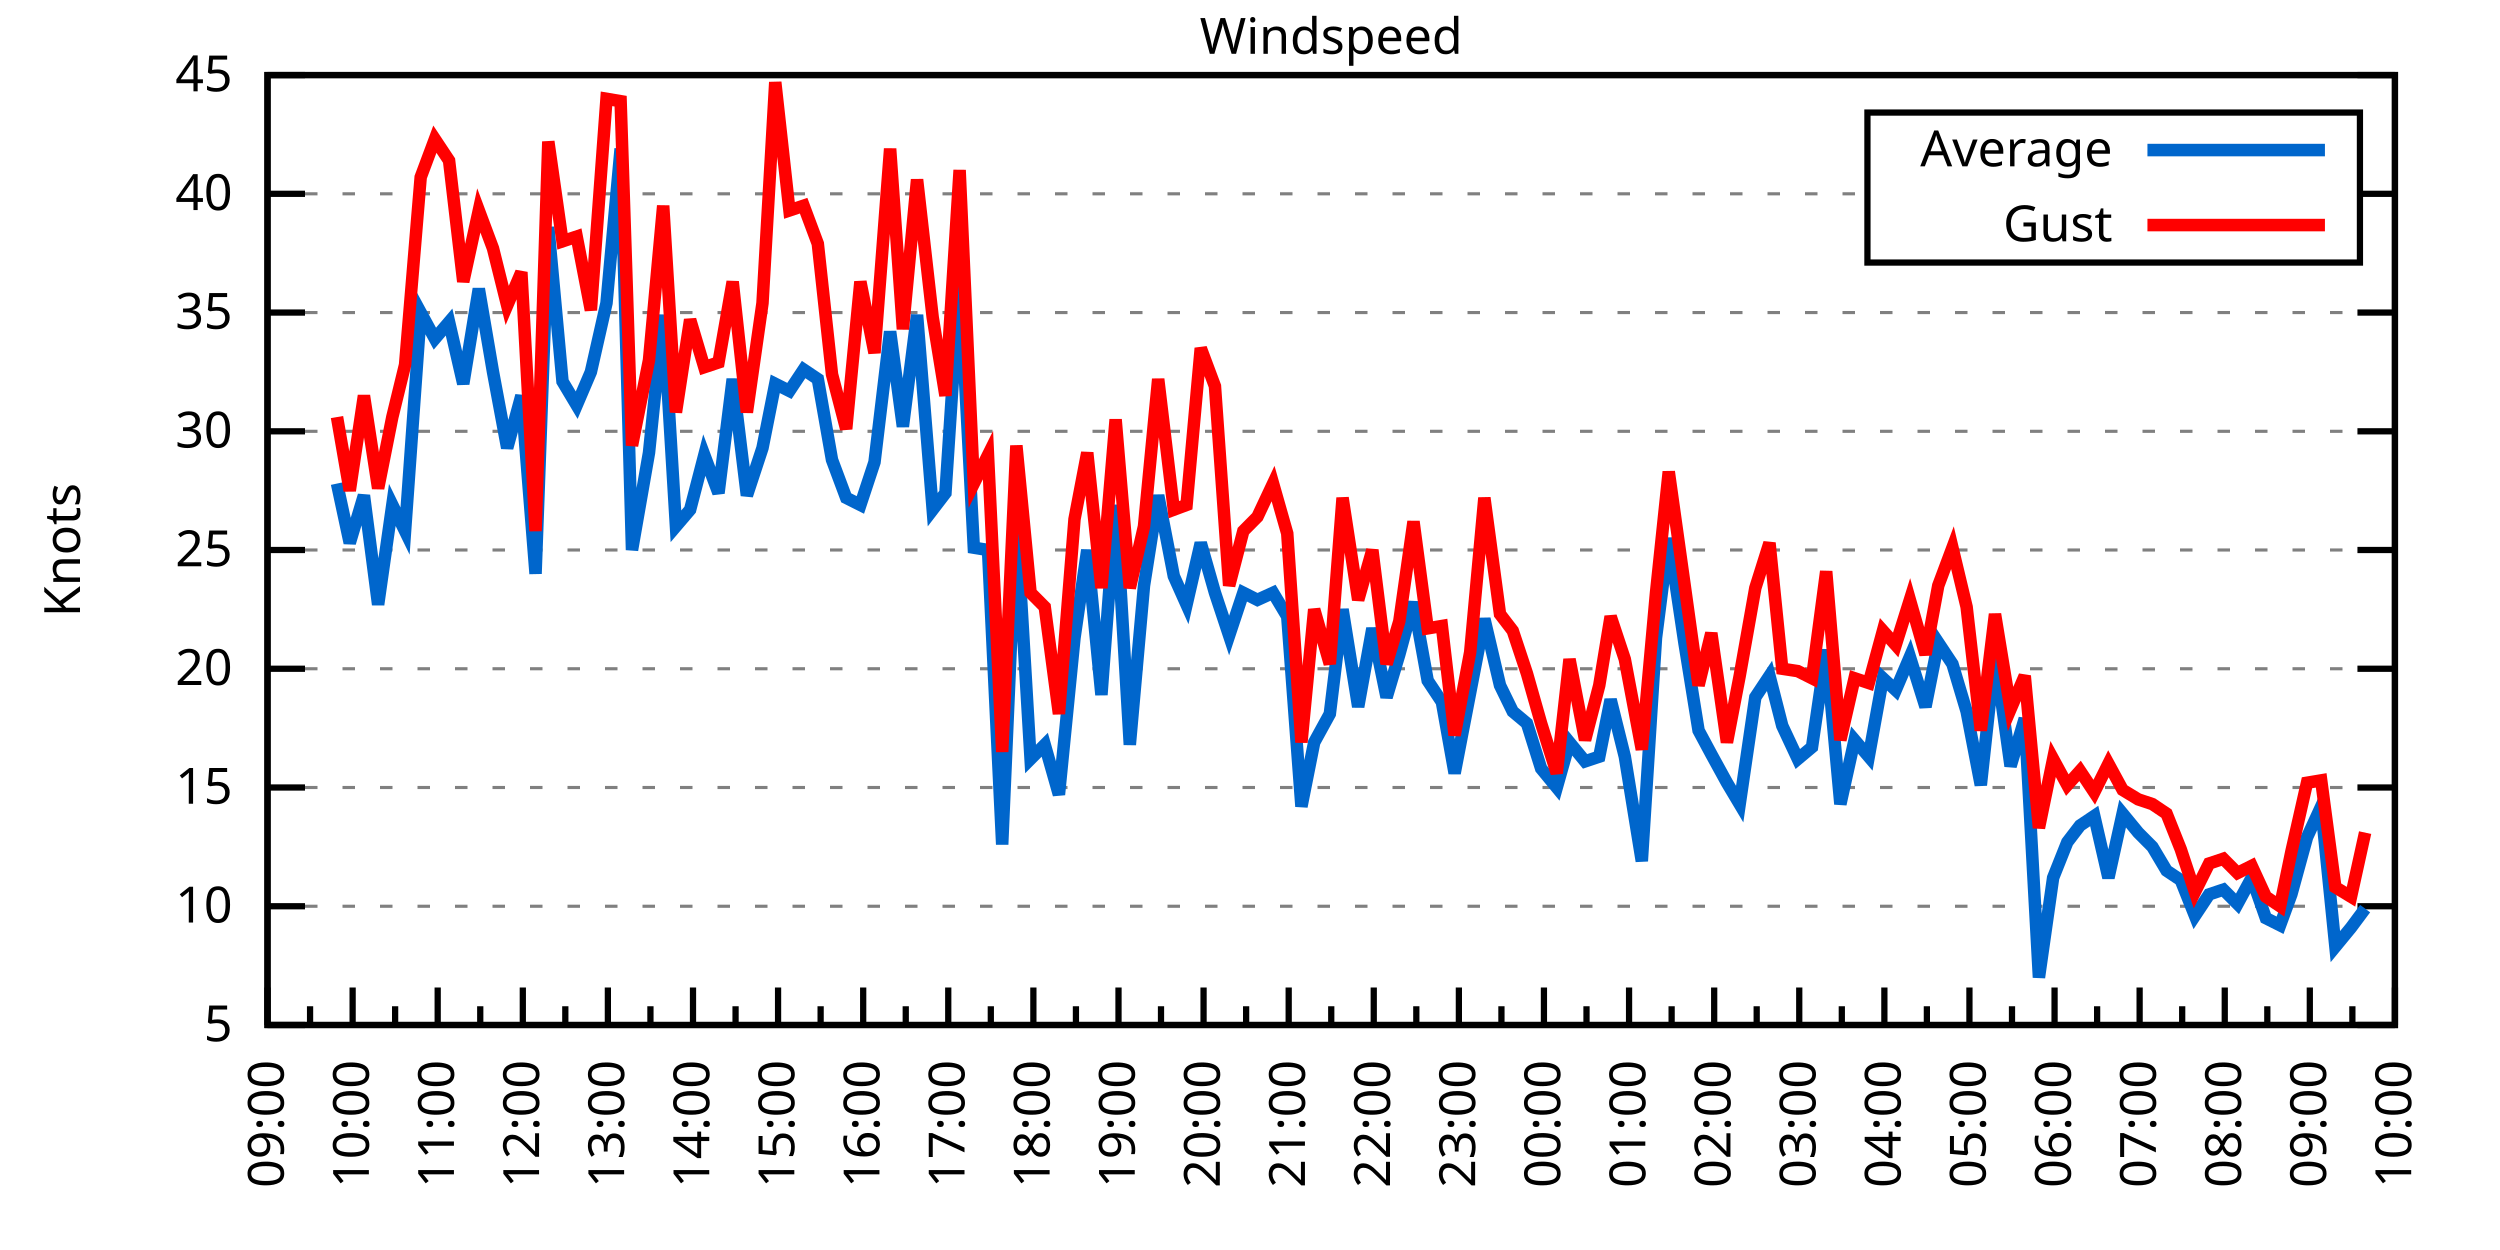
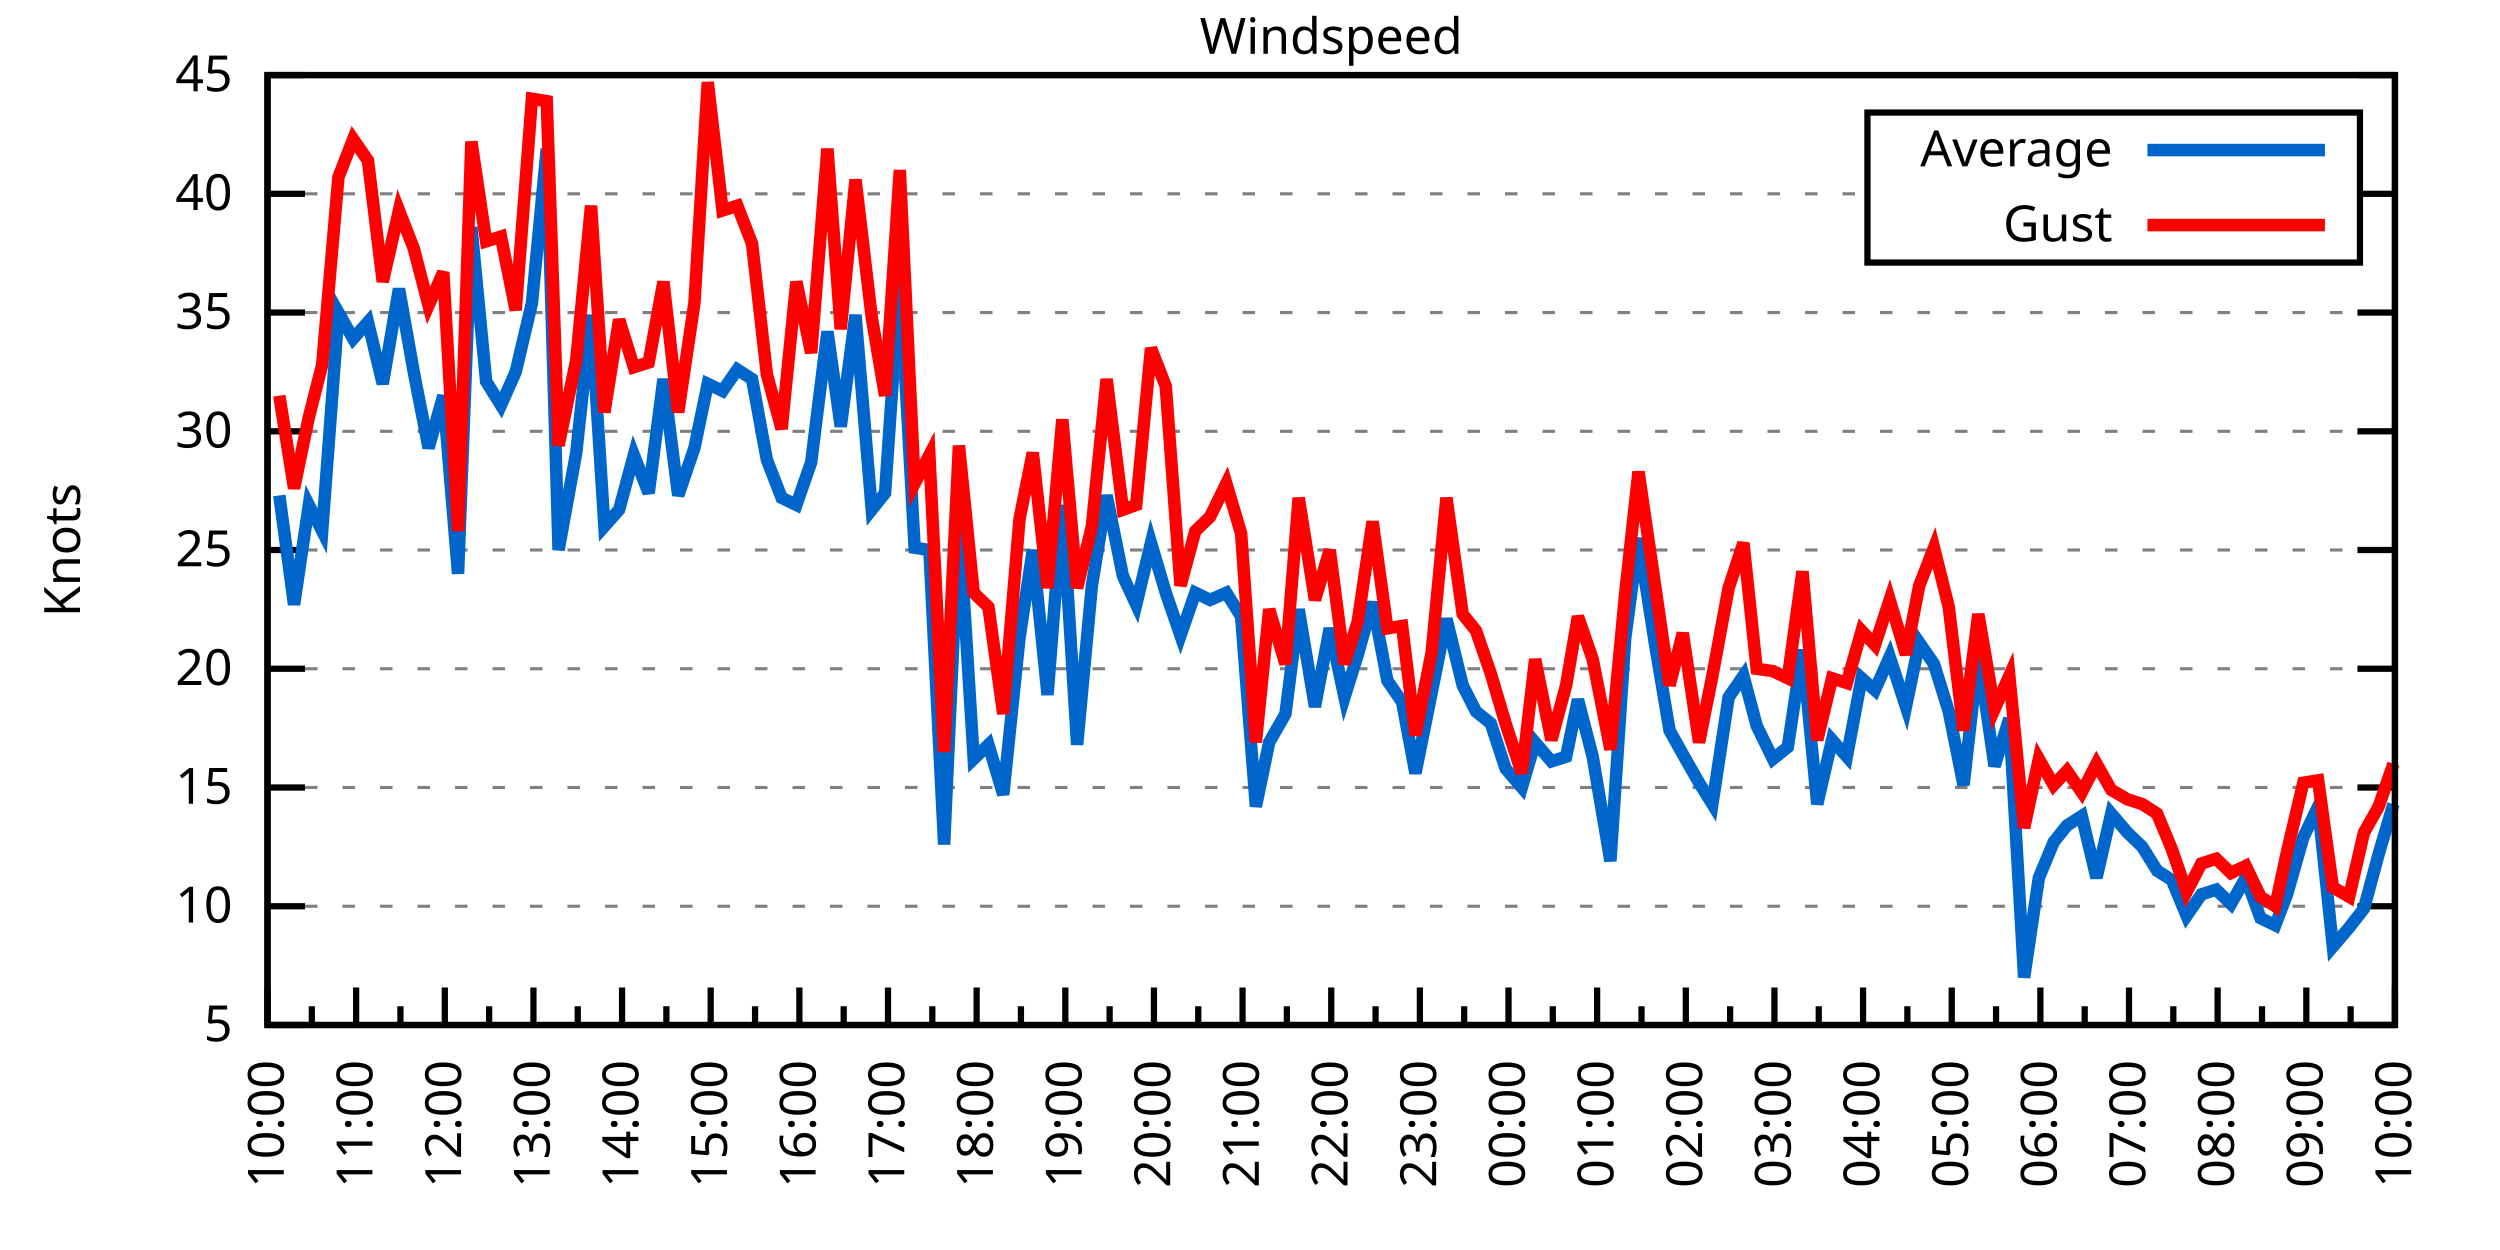
<svg xmlns="http://www.w3.org/2000/svg" xmlns:xlink="http://www.w3.org/1999/xlink" width="400" height="200" viewBox="0 0 400 200">
  <g id="gnuplot_canvas">
    <rect x="0" y="0" width="400" height="200" fill="none" />
    <defs>
      <circle id="gpDot" r="0.5" stroke-width="0.5" stroke="currentColor" />
      <path id="gpPt0" stroke-width="0.333" stroke="currentColor" d="M-1,0 h2 M0,-1 v2" />
      <path id="gpPt1" stroke-width="0.333" stroke="currentColor" d="M-1,-1 L1,1 M1,-1 L-1,1" />
      <path id="gpPt2" stroke-width="0.333" stroke="currentColor" d="M-1,0 L1,0 M0,-1 L0,1 M-1,-1 L1,1 M-1,1 L1,-1" />
      <rect id="gpPt3" stroke-width="0.333" stroke="currentColor" x="-1" y="-1" width="2" height="2" />
      <rect id="gpPt4" stroke-width="0.333" stroke="currentColor" fill="currentColor" x="-1" y="-1" width="2" height="2" />
      <circle id="gpPt5" stroke-width="0.333" stroke="currentColor" cx="0" cy="0" r="1" />
      <use xlink:href="#gpPt5" id="gpPt6" fill="currentColor" stroke="none" />
      <path id="gpPt7" stroke-width="0.333" stroke="currentColor" d="M0,-1.33 L-1.33,0.67 L1.33,0.67 z" />
      <use xlink:href="#gpPt7" id="gpPt8" fill="currentColor" stroke="none" />
      <use xlink:href="#gpPt7" id="gpPt9" stroke="currentColor" transform="rotate(180)" />
      <use xlink:href="#gpPt9" id="gpPt10" fill="currentColor" stroke="none" />
      <use xlink:href="#gpPt3" id="gpPt11" stroke="currentColor" transform="rotate(45)" />
      <use xlink:href="#gpPt11" id="gpPt12" fill="currentColor" stroke="none" />
      <path id="gpPt13" stroke-width="0.333" stroke="currentColor" d="M0,1.330 L1.265,0.411 L0.782,-1.067 L-0.782,-1.076 L-1.265,0.411 z" />
      <use xlink:href="#gpPt13" id="gpPt14" fill="currentColor" stroke="none" />
      <filter id="textbox" filterUnits="objectBoundingBox" x="0" y="0" height="1" width="1">
        <feFlood flood-color="white" flood-opacity="1" result="bgnd" />
        <feComposite in="SourceGraphic" in2="bgnd" operator="atop" />
      </filter>
      <filter id="greybox" filterUnits="objectBoundingBox" x="0" y="0" height="1" width="1">
        <feFlood flood-color="lightgrey" flood-opacity="1" result="grey" />
        <feComposite in="SourceGraphic" in2="grey" operator="atop" />
      </filter>
    </defs>
    <g fill="none" color="white" stroke="currentColor" stroke-width="1.00" stroke-linecap="butt" stroke-linejoin="miter">
</g>
    <g fill="none" color="black" stroke="currentColor" stroke-width="1.00" stroke-linecap="butt" stroke-linejoin="miter">
      <g stroke="none" shape-rendering="crispEdges">
        <polygon fill="rgb(255, 255, 255)" points="42.80,164.00 383.18,164.00 383.18,12.02 42.80,12.02 " />
      </g>
    </g>
    <g fill="none" color="black" stroke="currentColor" stroke-width="1.00" stroke-linecap="butt" stroke-linejoin="miter">
</g>
    <g fill="none" color="black" stroke="black" stroke-width="0.50" stroke-linecap="butt" stroke-linejoin="miter">
</g>
    <g fill="none" color="gray" stroke="currentColor" stroke-width="0.50" stroke-linecap="butt" stroke-linejoin="miter">
      <path stroke="gray" stroke-dasharray="2,4" class="gridline" d="M42.80,164.00 L383.19,164.00  " />
    </g>
    <g fill="none" color="gray" stroke="gray" stroke-width="1.00" stroke-linecap="butt" stroke-linejoin="miter">
</g>
    <g fill="none" color="black" stroke="currentColor" stroke-width="1.00" stroke-linecap="butt" stroke-linejoin="miter">
      <path stroke="black" d="M42.80,164.00 L48.80,164.00 M383.19,164.00 L377.19,164.00  " />
      <g transform="translate(37.20,166.60)" stroke="none" fill="black" font-family="Sans" font-size="8.00" text-anchor="end">
        <text>
          <tspan font-family="Sans"> 5</tspan>
        </text>
      </g>
    </g>
    <g fill="none" color="black" stroke="currentColor" stroke-width="1.00" stroke-linecap="butt" stroke-linejoin="miter">
</g>
    <g fill="none" color="black" stroke="black" stroke-width="0.50" stroke-linecap="butt" stroke-linejoin="miter">
</g>
    <g fill="none" color="gray" stroke="currentColor" stroke-width="0.50" stroke-linecap="butt" stroke-linejoin="miter">
      <path stroke="gray" stroke-dasharray="2,4" class="gridline" d="M42.80,145.00 L383.19,145.00  " />
    </g>
    <g fill="none" color="gray" stroke="gray" stroke-width="1.00" stroke-linecap="butt" stroke-linejoin="miter">
</g>
    <g fill="none" color="black" stroke="currentColor" stroke-width="1.00" stroke-linecap="butt" stroke-linejoin="miter">
      <path stroke="black" d="M42.80,145.00 L48.80,145.00 M383.19,145.00 L377.19,145.00  " />
      <g transform="translate(37.20,147.60)" stroke="none" fill="black" font-family="Sans" font-size="8.00" text-anchor="end">
        <text>
          <tspan font-family="Sans"> 10</tspan>
        </text>
      </g>
    </g>
    <g fill="none" color="black" stroke="currentColor" stroke-width="1.00" stroke-linecap="butt" stroke-linejoin="miter">
</g>
    <g fill="none" color="black" stroke="black" stroke-width="0.50" stroke-linecap="butt" stroke-linejoin="miter">
</g>
    <g fill="none" color="gray" stroke="currentColor" stroke-width="0.50" stroke-linecap="butt" stroke-linejoin="miter">
      <path stroke="gray" stroke-dasharray="2,4" class="gridline" d="M42.80,126.00 L383.19,126.00  " />
    </g>
    <g fill="none" color="gray" stroke="gray" stroke-width="1.00" stroke-linecap="butt" stroke-linejoin="miter">
</g>
    <g fill="none" color="black" stroke="currentColor" stroke-width="1.00" stroke-linecap="butt" stroke-linejoin="miter">
      <path stroke="black" d="M42.80,126.00 L48.80,126.00 M383.19,126.00 L377.19,126.00  " />
      <g transform="translate(37.20,128.60)" stroke="none" fill="black" font-family="Sans" font-size="8.00" text-anchor="end">
        <text>
          <tspan font-family="Sans"> 15</tspan>
        </text>
      </g>
    </g>
    <g fill="none" color="black" stroke="currentColor" stroke-width="1.00" stroke-linecap="butt" stroke-linejoin="miter">
</g>
    <g fill="none" color="black" stroke="black" stroke-width="0.50" stroke-linecap="butt" stroke-linejoin="miter">
</g>
    <g fill="none" color="gray" stroke="currentColor" stroke-width="0.50" stroke-linecap="butt" stroke-linejoin="miter">
      <path stroke="gray" stroke-dasharray="2,4" class="gridline" d="M42.80,107.00 L383.19,107.00  " />
    </g>
    <g fill="none" color="gray" stroke="gray" stroke-width="1.00" stroke-linecap="butt" stroke-linejoin="miter">
</g>
    <g fill="none" color="black" stroke="currentColor" stroke-width="1.00" stroke-linecap="butt" stroke-linejoin="miter">
      <path stroke="black" d="M42.80,107.00 L48.80,107.00 M383.19,107.00 L377.19,107.00  " />
      <g transform="translate(37.20,109.60)" stroke="none" fill="black" font-family="Sans" font-size="8.00" text-anchor="end">
        <text>
          <tspan font-family="Sans"> 20</tspan>
        </text>
      </g>
    </g>
    <g fill="none" color="black" stroke="currentColor" stroke-width="1.00" stroke-linecap="butt" stroke-linejoin="miter">
</g>
    <g fill="none" color="black" stroke="black" stroke-width="0.50" stroke-linecap="butt" stroke-linejoin="miter">
</g>
    <g fill="none" color="gray" stroke="currentColor" stroke-width="0.50" stroke-linecap="butt" stroke-linejoin="miter">
      <path stroke="gray" stroke-dasharray="2,4" class="gridline" d="M42.80,88.00 L383.19,88.00  " />
    </g>
    <g fill="none" color="gray" stroke="gray" stroke-width="1.00" stroke-linecap="butt" stroke-linejoin="miter">
</g>
    <g fill="none" color="black" stroke="currentColor" stroke-width="1.00" stroke-linecap="butt" stroke-linejoin="miter">
      <path stroke="black" d="M42.80,88.00 L48.80,88.00 M383.19,88.00 L377.19,88.00  " />
      <g transform="translate(37.20,90.60)" stroke="none" fill="black" font-family="Sans" font-size="8.00" text-anchor="end">
        <text>
          <tspan font-family="Sans"> 25</tspan>
        </text>
      </g>
    </g>
    <g fill="none" color="black" stroke="currentColor" stroke-width="1.00" stroke-linecap="butt" stroke-linejoin="miter">
</g>
    <g fill="none" color="black" stroke="black" stroke-width="0.50" stroke-linecap="butt" stroke-linejoin="miter">
</g>
    <g fill="none" color="gray" stroke="currentColor" stroke-width="0.50" stroke-linecap="butt" stroke-linejoin="miter">
      <path stroke="gray" stroke-dasharray="2,4" class="gridline" d="M42.80,69.01 L383.19,69.01  " />
    </g>
    <g fill="none" color="gray" stroke="gray" stroke-width="1.00" stroke-linecap="butt" stroke-linejoin="miter">
</g>
    <g fill="none" color="black" stroke="currentColor" stroke-width="1.00" stroke-linecap="butt" stroke-linejoin="miter">
      <path stroke="black" d="M42.80,69.01 L48.80,69.01 M383.19,69.01 L377.19,69.01  " />
      <g transform="translate(37.20,71.61)" stroke="none" fill="black" font-family="Sans" font-size="8.00" text-anchor="end">
        <text>
          <tspan font-family="Sans"> 30</tspan>
        </text>
      </g>
    </g>
    <g fill="none" color="black" stroke="currentColor" stroke-width="1.00" stroke-linecap="butt" stroke-linejoin="miter">
</g>
    <g fill="none" color="black" stroke="black" stroke-width="0.50" stroke-linecap="butt" stroke-linejoin="miter">
</g>
    <g fill="none" color="gray" stroke="currentColor" stroke-width="0.50" stroke-linecap="butt" stroke-linejoin="miter">
      <path stroke="gray" stroke-dasharray="2,4" class="gridline" d="M42.80,50.01 L383.19,50.01  " />
    </g>
    <g fill="none" color="gray" stroke="gray" stroke-width="1.00" stroke-linecap="butt" stroke-linejoin="miter">
</g>
    <g fill="none" color="black" stroke="currentColor" stroke-width="1.00" stroke-linecap="butt" stroke-linejoin="miter">
      <path stroke="black" d="M42.80,50.01 L48.80,50.01 M383.19,50.01 L377.19,50.01  " />
      <g transform="translate(37.20,52.61)" stroke="none" fill="black" font-family="Sans" font-size="8.00" text-anchor="end">
        <text>
          <tspan font-family="Sans"> 35</tspan>
        </text>
      </g>
    </g>
    <g fill="none" color="black" stroke="currentColor" stroke-width="1.00" stroke-linecap="butt" stroke-linejoin="miter">
</g>
    <g fill="none" color="black" stroke="black" stroke-width="0.50" stroke-linecap="butt" stroke-linejoin="miter">
</g>
    <g fill="none" color="gray" stroke="currentColor" stroke-width="0.50" stroke-linecap="butt" stroke-linejoin="miter">
      <path stroke="gray" stroke-dasharray="2,4" class="gridline" d="M42.80,31.01 L298.79,31.01 M377.59,31.01 L383.19,31.01  " />
    </g>
    <g fill="none" color="gray" stroke="gray" stroke-width="1.00" stroke-linecap="butt" stroke-linejoin="miter">
</g>
    <g fill="none" color="black" stroke="currentColor" stroke-width="1.00" stroke-linecap="butt" stroke-linejoin="miter">
      <path stroke="black" d="M42.80,31.01 L48.80,31.01 M383.19,31.01 L377.19,31.01  " />
      <g transform="translate(37.20,33.61)" stroke="none" fill="black" font-family="Sans" font-size="8.00" text-anchor="end">
        <text>
          <tspan font-family="Sans"> 40</tspan>
        </text>
      </g>
    </g>
    <g fill="none" color="black" stroke="currentColor" stroke-width="1.00" stroke-linecap="butt" stroke-linejoin="miter">
</g>
    <g fill="none" color="black" stroke="black" stroke-width="0.50" stroke-linecap="butt" stroke-linejoin="miter">
</g>
    <g fill="none" color="gray" stroke="currentColor" stroke-width="0.50" stroke-linecap="butt" stroke-linejoin="miter">
      <path stroke="gray" stroke-dasharray="2,4" class="gridline" d="M42.80,12.01 L383.19,12.01  " />
    </g>
    <g fill="none" color="gray" stroke="gray" stroke-width="1.00" stroke-linecap="butt" stroke-linejoin="miter">
</g>
    <g fill="none" color="black" stroke="currentColor" stroke-width="1.00" stroke-linecap="butt" stroke-linejoin="miter">
      <path stroke="black" d="M42.80,12.01 L48.80,12.01 M383.19,12.01 L377.19,12.01  " />
      <g transform="translate(37.20,14.61)" stroke="none" fill="black" font-family="Sans" font-size="8.00" text-anchor="end">
        <text>
          <tspan font-family="Sans"> 45</tspan>
        </text>
      </g>
    </g>
    <g fill="none" color="black" stroke="currentColor" stroke-width="1.00" stroke-linecap="butt" stroke-linejoin="miter">
      <path stroke="black" d="M42.80,164.00 L42.80,158.00  " />
      <g transform="translate(45.40,169.60) rotate(270)" stroke="none" fill="black" font-family="Sans" font-size="8.00" text-anchor="end">
        <text>
+           <tspan font-family="Sans">10:00</tspan>
+         </text>
+       </g>
+     </g>
+     <g fill="none" color="black" stroke="currentColor" stroke-width="1.00" stroke-linecap="butt" stroke-linejoin="miter">
+       <path stroke="black" d="M49.89,164.00 L49.89,161.00 M56.98,164.00 L56.98,158.00  " />
+       <g transform="translate(59.58,169.60) rotate(270)" stroke="none" fill="black" font-family="Sans" font-size="8.00" text-anchor="end">
+         <text>
+           <tspan font-family="Sans">11:00</tspan>
+         </text>
+       </g>
+     </g>
+     <g fill="none" color="black" stroke="currentColor" stroke-width="1.00" stroke-linecap="butt" stroke-linejoin="miter">
+       <path stroke="black" d="M64.07,164.00 L64.07,161.00 M71.17,164.00 L71.17,158.00  " />
+       <g transform="translate(73.77,169.60) rotate(270)" stroke="none" fill="black" font-family="Sans" font-size="8.00" text-anchor="end">
+         <text>
+           <tspan font-family="Sans">12:00</tspan>
+         </text>
+       </g>
+     </g>
+     <g fill="none" color="black" stroke="currentColor" stroke-width="1.00" stroke-linecap="butt" stroke-linejoin="miter">
+       <path stroke="black" d="M78.26,164.00 L78.26,161.00 M85.35,164.00 L85.35,158.00  " />
+       <g transform="translate(87.95,169.60) rotate(270)" stroke="none" fill="black" font-family="Sans" font-size="8.00" text-anchor="end">
+         <text>
+           <tspan font-family="Sans">13:00</tspan>
+         </text>
+       </g>
+     </g>
+     <g fill="none" color="black" stroke="currentColor" stroke-width="1.00" stroke-linecap="butt" stroke-linejoin="miter">
+       <path stroke="black" d="M92.44,164.00 L92.44,161.00 M99.53,164.00 L99.53,158.00  " />
+       <g transform="translate(102.13,169.60) rotate(270)" stroke="none" fill="black" font-family="Sans" font-size="8.00" text-anchor="end">
+         <text>
+           <tspan font-family="Sans">14:00</tspan>
+         </text>
+       </g>
+     </g>
+     <g fill="none" color="black" stroke="currentColor" stroke-width="1.00" stroke-linecap="butt" stroke-linejoin="miter">
+       <path stroke="black" d="M106.62,164.00 L106.62,161.00 M113.71,164.00 L113.71,158.00  " />
+       <g transform="translate(116.31,169.60) rotate(270)" stroke="none" fill="black" font-family="Sans" font-size="8.00" text-anchor="end">
+         <text>
+           <tspan font-family="Sans">15:00</tspan>
+         </text>
+       </g>
+     </g>
+     <g fill="none" color="black" stroke="currentColor" stroke-width="1.00" stroke-linecap="butt" stroke-linejoin="miter">
+       <path stroke="black" d="M120.81,164.00 L120.81,161.00 M127.90,164.00 L127.90,158.00  " />
+       <g transform="translate(130.50,169.60) rotate(270)" stroke="none" fill="black" font-family="Sans" font-size="8.00" text-anchor="end">
+         <text>
+           <tspan font-family="Sans">16:00</tspan>
+         </text>
+       </g>
+     </g>
+     <g fill="none" color="black" stroke="currentColor" stroke-width="1.00" stroke-linecap="butt" stroke-linejoin="miter">
+       <path stroke="black" d="M134.99,164.00 L134.99,161.00 M142.08,164.00 L142.08,158.00  " />
+       <g transform="translate(144.68,169.60) rotate(270)" stroke="none" fill="black" font-family="Sans" font-size="8.00" text-anchor="end">
+         <text>
+           <tspan font-family="Sans">17:00</tspan>
+         </text>
+       </g>
+     </g>
+     <g fill="none" color="black" stroke="currentColor" stroke-width="1.00" stroke-linecap="butt" stroke-linejoin="miter">
+       <path stroke="black" d="M149.17,164.00 L149.17,161.00 M156.26,164.00 L156.26,158.00  " />
+       <g transform="translate(158.86,169.60) rotate(270)" stroke="none" fill="black" font-family="Sans" font-size="8.00" text-anchor="end">
+         <text>
+           <tspan font-family="Sans">18:00</tspan>
+         </text>
+       </g>
+     </g>
+     <g fill="none" color="black" stroke="currentColor" stroke-width="1.00" stroke-linecap="butt" stroke-linejoin="miter">
+       <path stroke="black" d="M163.35,164.00 L163.35,161.00 M170.45,164.00 L170.45,158.00  " />
+       <g transform="translate(173.05,169.60) rotate(270)" stroke="none" fill="black" font-family="Sans" font-size="8.00" text-anchor="end">
+         <text>
+           <tspan font-family="Sans">19:00</tspan>
+         </text>
+       </g>
+     </g>
+     <g fill="none" color="black" stroke="currentColor" stroke-width="1.00" stroke-linecap="butt" stroke-linejoin="miter">
+       <path stroke="black" d="M177.54,164.00 L177.54,161.00 M184.63,164.00 L184.63,158.00  " />
+       <g transform="translate(187.23,169.60) rotate(270)" stroke="none" fill="black" font-family="Sans" font-size="8.00" text-anchor="end">
+         <text>
+           <tspan font-family="Sans">20:00</tspan>
+         </text>
+       </g>
+     </g>
+     <g fill="none" color="black" stroke="currentColor" stroke-width="1.00" stroke-linecap="butt" stroke-linejoin="miter">
+       <path stroke="black" d="M191.72,164.00 L191.72,161.00 M198.81,164.00 L198.81,158.00  " />
+       <g transform="translate(201.41,169.60) rotate(270)" stroke="none" fill="black" font-family="Sans" font-size="8.00" text-anchor="end">
+         <text>
+           <tspan font-family="Sans">21:00</tspan>
+         </text>
+       </g>
+     </g>
+     <g fill="none" color="black" stroke="currentColor" stroke-width="1.00" stroke-linecap="butt" stroke-linejoin="miter">
+       <path stroke="black" d="M205.90,164.00 L205.90,161.00 M213.00,164.00 L213.00,158.00  " />
+       <g transform="translate(215.60,169.60) rotate(270)" stroke="none" fill="black" font-family="Sans" font-size="8.00" text-anchor="end">
+         <text>
+           <tspan font-family="Sans">22:00</tspan>
+         </text>
+       </g>
+     </g>
+     <g fill="none" color="black" stroke="currentColor" stroke-width="1.00" stroke-linecap="butt" stroke-linejoin="miter">
+       <path stroke="black" d="M220.09,164.00 L220.09,161.00 M227.18,164.00 L227.18,158.00  " />
+       <g transform="translate(229.78,169.60) rotate(270)" stroke="none" fill="black" font-family="Sans" font-size="8.00" text-anchor="end">
+         <text>
+           <tspan font-family="Sans">23:00</tspan>
+         </text>
+       </g>
+     </g>
+     <g fill="none" color="black" stroke="currentColor" stroke-width="1.00" stroke-linecap="butt" stroke-linejoin="miter">
+       <path stroke="black" d="M234.27,164.00 L234.27,161.00 M241.36,164.00 L241.36,158.00  " />
+       <g transform="translate(243.96,169.60) rotate(270)" stroke="none" fill="black" font-family="Sans" font-size="8.00" text-anchor="end">
+         <text>
+           <tspan font-family="Sans">00:00</tspan>
+         </text>
+       </g>
+     </g>
+     <g fill="none" color="black" stroke="currentColor" stroke-width="1.00" stroke-linecap="butt" stroke-linejoin="miter">
+       <path stroke="black" d="M248.45,164.00 L248.45,161.00 M255.54,164.00 L255.54,158.00  " />
+       <g transform="translate(258.14,169.60) rotate(270)" stroke="none" fill="black" font-family="Sans" font-size="8.00" text-anchor="end">
+         <text>
+           <tspan font-family="Sans">01:00</tspan>
+         </text>
+       </g>
+     </g>
+     <g fill="none" color="black" stroke="currentColor" stroke-width="1.00" stroke-linecap="butt" stroke-linejoin="miter">
+       <path stroke="black" d="M262.64,164.00 L262.64,161.00 M269.73,164.00 L269.73,158.00  " />
+       <g transform="translate(272.33,169.60) rotate(270)" stroke="none" fill="black" font-family="Sans" font-size="8.00" text-anchor="end">
+         <text>
+           <tspan font-family="Sans">02:00</tspan>
+         </text>
+       </g>
+     </g>
+     <g fill="none" color="black" stroke="currentColor" stroke-width="1.00" stroke-linecap="butt" stroke-linejoin="miter">
+       <path stroke="black" d="M276.82,164.00 L276.82,161.00 M283.91,164.00 L283.91,158.00  " />
+       <g transform="translate(286.51,169.60) rotate(270)" stroke="none" fill="black" font-family="Sans" font-size="8.00" text-anchor="end">
+         <text>
+           <tspan font-family="Sans">03:00</tspan>
+         </text>
+       </g>
+     </g>
+     <g fill="none" color="black" stroke="currentColor" stroke-width="1.00" stroke-linecap="butt" stroke-linejoin="miter">
+       <path stroke="black" d="M291.00,164.00 L291.00,161.00 M298.09,164.00 L298.09,158.00  " />
+       <g transform="translate(300.69,169.60) rotate(270)" stroke="none" fill="black" font-family="Sans" font-size="8.00" text-anchor="end">
+         <text>
+           <tspan font-family="Sans">04:00</tspan>
+         </text>
+       </g>
+     </g>
+     <g fill="none" color="black" stroke="currentColor" stroke-width="1.00" stroke-linecap="butt" stroke-linejoin="miter">
+       <path stroke="black" d="M305.18,164.00 L305.18,161.00 M312.28,164.00 L312.28,158.00  " />
+       <g transform="translate(314.88,169.60) rotate(270)" stroke="none" fill="black" font-family="Sans" font-size="8.00" text-anchor="end">
+         <text>
+           <tspan font-family="Sans">05:00</tspan>
+         </text>
+       </g>
+     </g>
+     <g fill="none" color="black" stroke="currentColor" stroke-width="1.00" stroke-linecap="butt" stroke-linejoin="miter">
+       <path stroke="black" d="M319.37,164.00 L319.37,161.00 M326.46,164.00 L326.46,158.00  " />
+       <g transform="translate(329.06,169.60) rotate(270)" stroke="none" fill="black" font-family="Sans" font-size="8.00" text-anchor="end">
+         <text>
+           <tspan font-family="Sans">06:00</tspan>
+         </text>
+       </g>
+     </g>
+     <g fill="none" color="black" stroke="currentColor" stroke-width="1.00" stroke-linecap="butt" stroke-linejoin="miter">
+       <path stroke="black" d="M333.55,164.00 L333.55,161.00 M340.64,164.00 L340.64,158.00  " />
+       <g transform="translate(343.24,169.60) rotate(270)" stroke="none" fill="black" font-family="Sans" font-size="8.00" text-anchor="end">
+         <text>
+           <tspan font-family="Sans">07:00</tspan>
+         </text>
+       </g>
+     </g>
+     <g fill="none" color="black" stroke="currentColor" stroke-width="1.00" stroke-linecap="butt" stroke-linejoin="miter">
+       <path stroke="black" d="M347.73,164.00 L347.73,161.00 M354.82,164.00 L354.82,158.00  " />
+       <g transform="translate(357.42,169.60) rotate(270)" stroke="none" fill="black" font-family="Sans" font-size="8.00" text-anchor="end">
+         <text>
+           <tspan font-family="Sans">08:00</tspan>
+         </text>
+       </g>
+     </g>
+     <g fill="none" color="black" stroke="currentColor" stroke-width="1.00" stroke-linecap="butt" stroke-linejoin="miter">
+       <path stroke="black" d="M361.92,164.00 L361.92,161.00 M369.01,164.00 L369.01,158.00  " />
+       <g transform="translate(371.61,169.60) rotate(270)" stroke="none" fill="black" font-family="Sans" font-size="8.00" text-anchor="end">
+         <text>
          <tspan font-family="Sans">09:00</tspan>
        </text>
      </g>
    </g>
    <g fill="none" color="black" stroke="currentColor" stroke-width="1.00" stroke-linecap="butt" stroke-linejoin="miter">
-       <path stroke="black" d="M49.61,164.00 L49.61,161.00 M56.42,164.00 L56.42,158.00  " />
-       <g transform="translate(59.02,169.60) rotate(270)" stroke="none" fill="black" font-family="Sans" font-size="8.00" text-anchor="end">
-         <text>
-           <tspan font-family="Sans">10:00</tspan>
-         </text>
-       </g>
-     </g>
-     <g fill="none" color="black" stroke="currentColor" stroke-width="1.00" stroke-linecap="butt" stroke-linejoin="miter">
-       <path stroke="black" d="M63.22,164.00 L63.22,161.00 M70.03,164.00 L70.03,158.00  " />
-       <g transform="translate(72.63,169.60) rotate(270)" stroke="none" fill="black" font-family="Sans" font-size="8.00" text-anchor="end">
-         <text>
-           <tspan font-family="Sans">11:00</tspan>
-         </text>
-       </g>
-     </g>
-     <g fill="none" color="black" stroke="currentColor" stroke-width="1.00" stroke-linecap="butt" stroke-linejoin="miter">
-       <path stroke="black" d="M76.84,164.00 L76.84,161.00 M83.65,164.00 L83.65,158.00  " />
-       <g transform="translate(86.25,169.60) rotate(270)" stroke="none" fill="black" font-family="Sans" font-size="8.00" text-anchor="end">
-         <text>
-           <tspan font-family="Sans">12:00</tspan>
-         </text>
-       </g>
-     </g>
-     <g fill="none" color="black" stroke="currentColor" stroke-width="1.00" stroke-linecap="butt" stroke-linejoin="miter">
-       <path stroke="black" d="M90.45,164.00 L90.45,161.00 M97.26,164.00 L97.26,158.00  " />
-       <g transform="translate(99.86,169.60) rotate(270)" stroke="none" fill="black" font-family="Sans" font-size="8.00" text-anchor="end">
-         <text>
-           <tspan font-family="Sans">13:00</tspan>
-         </text>
-       </g>
-     </g>
-     <g fill="none" color="black" stroke="currentColor" stroke-width="1.00" stroke-linecap="butt" stroke-linejoin="miter">
-       <path stroke="black" d="M104.07,164.00 L104.07,161.00 M110.88,164.00 L110.88,158.00  " />
-       <g transform="translate(113.48,169.60) rotate(270)" stroke="none" fill="black" font-family="Sans" font-size="8.00" text-anchor="end">
-         <text>
-           <tspan font-family="Sans">14:00</tspan>
-         </text>
-       </g>
-     </g>
-     <g fill="none" color="black" stroke="currentColor" stroke-width="1.00" stroke-linecap="butt" stroke-linejoin="miter">
-       <path stroke="black" d="M117.69,164.00 L117.69,161.00 M124.49,164.00 L124.49,158.00  " />
-       <g transform="translate(127.09,169.60) rotate(270)" stroke="none" fill="black" font-family="Sans" font-size="8.00" text-anchor="end">
-         <text>
-           <tspan font-family="Sans">15:00</tspan>
-         </text>
-       </g>
-     </g>
-     <g fill="none" color="black" stroke="currentColor" stroke-width="1.00" stroke-linecap="butt" stroke-linejoin="miter">
-       <path stroke="black" d="M131.30,164.00 L131.30,161.00 M138.11,164.00 L138.11,158.00  " />
-       <g transform="translate(140.71,169.60) rotate(270)" stroke="none" fill="black" font-family="Sans" font-size="8.00" text-anchor="end">
-         <text>
-           <tspan font-family="Sans">16:00</tspan>
-         </text>
-       </g>
-     </g>
-     <g fill="none" color="black" stroke="currentColor" stroke-width="1.00" stroke-linecap="butt" stroke-linejoin="miter">
-       <path stroke="black" d="M144.92,164.00 L144.92,161.00 M151.72,164.00 L151.72,158.00  " />
-       <g transform="translate(154.32,169.60) rotate(270)" stroke="none" fill="black" font-family="Sans" font-size="8.00" text-anchor="end">
-         <text>
-           <tspan font-family="Sans">17:00</tspan>
-         </text>
-       </g>
-     </g>
-     <g fill="none" color="black" stroke="currentColor" stroke-width="1.00" stroke-linecap="butt" stroke-linejoin="miter">
-       <path stroke="black" d="M158.53,164.00 L158.53,161.00 M165.34,164.00 L165.34,158.00  " />
-       <g transform="translate(167.94,169.60) rotate(270)" stroke="none" fill="black" font-family="Sans" font-size="8.00" text-anchor="end">
-         <text>
-           <tspan font-family="Sans">18:00</tspan>
-         </text>
-       </g>
-     </g>
-     <g fill="none" color="black" stroke="currentColor" stroke-width="1.00" stroke-linecap="butt" stroke-linejoin="miter">
-       <path stroke="black" d="M172.15,164.00 L172.15,161.00 M178.96,164.00 L178.96,158.00  " />
-       <g transform="translate(181.56,169.60) rotate(270)" stroke="none" fill="black" font-family="Sans" font-size="8.00" text-anchor="end">
-         <text>
-           <tspan font-family="Sans">19:00</tspan>
-         </text>
-       </g>
-     </g>
-     <g fill="none" color="black" stroke="currentColor" stroke-width="1.00" stroke-linecap="butt" stroke-linejoin="miter">
-       <path stroke="black" d="M185.76,164.00 L185.76,161.00 M192.57,164.00 L192.57,158.00  " />
-       <g transform="translate(195.17,169.60) rotate(270)" stroke="none" fill="black" font-family="Sans" font-size="8.00" text-anchor="end">
-         <text>
-           <tspan font-family="Sans">20:00</tspan>
-         </text>
-       </g>
-     </g>
-     <g fill="none" color="black" stroke="currentColor" stroke-width="1.00" stroke-linecap="butt" stroke-linejoin="miter">
-       <path stroke="black" d="M199.38,164.00 L199.38,161.00 M206.19,164.00 L206.19,158.00  " />
-       <g transform="translate(208.79,169.60) rotate(270)" stroke="none" fill="black" font-family="Sans" font-size="8.00" text-anchor="end">
-         <text>
-           <tspan font-family="Sans">21:00</tspan>
-         </text>
-       </g>
-     </g>
-     <g fill="none" color="black" stroke="currentColor" stroke-width="1.00" stroke-linecap="butt" stroke-linejoin="miter">
-       <path stroke="black" d="M213.00,164.00 L213.00,161.00 M219.80,164.00 L219.80,158.00  " />
-       <g transform="translate(222.40,169.60) rotate(270)" stroke="none" fill="black" font-family="Sans" font-size="8.00" text-anchor="end">
-         <text>
-           <tspan font-family="Sans">22:00</tspan>
-         </text>
-       </g>
-     </g>
-     <g fill="none" color="black" stroke="currentColor" stroke-width="1.00" stroke-linecap="butt" stroke-linejoin="miter">
-       <path stroke="black" d="M226.61,164.00 L226.61,161.00 M233.42,164.00 L233.42,158.00  " />
-       <g transform="translate(236.02,169.60) rotate(270)" stroke="none" fill="black" font-family="Sans" font-size="8.00" text-anchor="end">
-         <text>
-           <tspan font-family="Sans">23:00</tspan>
-         </text>
-       </g>
-     </g>
-     <g fill="none" color="black" stroke="currentColor" stroke-width="1.00" stroke-linecap="butt" stroke-linejoin="miter">
-       <path stroke="black" d="M240.23,164.00 L240.23,161.00 M247.03,164.00 L247.03,158.00  " />
-       <g transform="translate(249.63,169.60) rotate(270)" stroke="none" fill="black" font-family="Sans" font-size="8.00" text-anchor="end">
-         <text>
-           <tspan font-family="Sans">00:00</tspan>
-         </text>
-       </g>
-     </g>
-     <g fill="none" color="black" stroke="currentColor" stroke-width="1.00" stroke-linecap="butt" stroke-linejoin="miter">
-       <path stroke="black" d="M253.84,164.00 L253.84,161.00 M260.65,164.00 L260.65,158.00  " />
-       <g transform="translate(263.25,169.60) rotate(270)" stroke="none" fill="black" font-family="Sans" font-size="8.00" text-anchor="end">
-         <text>
-           <tspan font-family="Sans">01:00</tspan>
-         </text>
-       </g>
-     </g>
-     <g fill="none" color="black" stroke="currentColor" stroke-width="1.00" stroke-linecap="butt" stroke-linejoin="miter">
-       <path stroke="black" d="M267.46,164.00 L267.46,161.00 M274.27,164.00 L274.27,158.00  " />
-       <g transform="translate(276.87,169.60) rotate(270)" stroke="none" fill="black" font-family="Sans" font-size="8.00" text-anchor="end">
-         <text>
-           <tspan font-family="Sans">02:00</tspan>
-         </text>
-       </g>
-     </g>
-     <g fill="none" color="black" stroke="currentColor" stroke-width="1.00" stroke-linecap="butt" stroke-linejoin="miter">
-       <path stroke="black" d="M281.07,164.00 L281.07,161.00 M287.88,164.00 L287.88,158.00  " />
-       <g transform="translate(290.48,169.60) rotate(270)" stroke="none" fill="black" font-family="Sans" font-size="8.00" text-anchor="end">
-         <text>
-           <tspan font-family="Sans">03:00</tspan>
-         </text>
-       </g>
-     </g>
-     <g fill="none" color="black" stroke="currentColor" stroke-width="1.00" stroke-linecap="butt" stroke-linejoin="miter">
-       <path stroke="black" d="M294.69,164.00 L294.69,161.00 M301.50,164.00 L301.50,158.00  " />
-       <g transform="translate(304.10,169.60) rotate(270)" stroke="none" fill="black" font-family="Sans" font-size="8.00" text-anchor="end">
-         <text>
-           <tspan font-family="Sans">04:00</tspan>
-         </text>
-       </g>
-     </g>
-     <g fill="none" color="black" stroke="currentColor" stroke-width="1.00" stroke-linecap="butt" stroke-linejoin="miter">
-       <path stroke="black" d="M308.30,164.00 L308.30,161.00 M315.11,164.00 L315.11,158.00  " />
-       <g transform="translate(317.71,169.60) rotate(270)" stroke="none" fill="black" font-family="Sans" font-size="8.00" text-anchor="end">
-         <text>
-           <tspan font-family="Sans">05:00</tspan>
-         </text>
-       </g>
-     </g>
-     <g fill="none" color="black" stroke="currentColor" stroke-width="1.00" stroke-linecap="butt" stroke-linejoin="miter">
-       <path stroke="black" d="M321.92,164.00 L321.92,161.00 M328.73,164.00 L328.73,158.00  " />
-       <g transform="translate(331.33,169.60) rotate(270)" stroke="none" fill="black" font-family="Sans" font-size="8.00" text-anchor="end">
-         <text>
-           <tspan font-family="Sans">06:00</tspan>
-         </text>
-       </g>
-     </g>
-     <g fill="none" color="black" stroke="currentColor" stroke-width="1.00" stroke-linecap="butt" stroke-linejoin="miter">
-       <path stroke="black" d="M335.54,164.00 L335.54,161.00 M342.34,164.00 L342.34,158.00  " />
-       <g transform="translate(344.94,169.60) rotate(270)" stroke="none" fill="black" font-family="Sans" font-size="8.00" text-anchor="end">
-         <text>
-           <tspan font-family="Sans">07:00</tspan>
-         </text>
-       </g>
-     </g>
-     <g fill="none" color="black" stroke="currentColor" stroke-width="1.00" stroke-linecap="butt" stroke-linejoin="miter">
-       <path stroke="black" d="M349.15,164.00 L349.15,161.00 M355.96,164.00 L355.96,158.00  " />
-       <g transform="translate(358.56,169.60) rotate(270)" stroke="none" fill="black" font-family="Sans" font-size="8.00" text-anchor="end">
-         <text>
-           <tspan font-family="Sans">08:00</tspan>
-         </text>
-       </g>
-     </g>
-     <g fill="none" color="black" stroke="currentColor" stroke-width="1.00" stroke-linecap="butt" stroke-linejoin="miter">
-       <path stroke="black" d="M362.77,164.00 L362.77,161.00 M369.57,164.00 L369.57,158.00  " />
-       <g transform="translate(372.17,169.60) rotate(270)" stroke="none" fill="black" font-family="Sans" font-size="8.00" text-anchor="end">
-         <text>
-           <tspan font-family="Sans">09:00</tspan>
-         </text>
-       </g>
-     </g>
-     <g fill="none" color="black" stroke="currentColor" stroke-width="1.00" stroke-linecap="butt" stroke-linejoin="miter">
-       <path stroke="black" d="M376.38,164.00 L376.38,161.00 M383.19,164.00 L383.19,158.00  " />
+       <path stroke="black" d="M376.10,164.00 L376.10,161.00 M383.19,164.00 L383.19,158.00  " />
      <g transform="translate(385.79,169.60) rotate(270)" stroke="none" fill="black" font-family="Sans" font-size="8.00" text-anchor="end">
        <text>
          <tspan font-family="Sans">10:00</tspan>
        </text>
      </g>
    </g>
    <g fill="none" color="black" stroke="currentColor" stroke-width="1.00" stroke-linecap="butt" stroke-linejoin="miter">
</g>
    <g fill="none" color="black" stroke="currentColor" stroke-width="1.00" stroke-linecap="butt" stroke-linejoin="miter">
      <path stroke="black" d="M42.80,12.01 L42.80,164.00 L383.19,164.00 L383.19,12.01 L42.80,12.01 Z  " />
    </g>
    <g fill="none" color="black" stroke="currentColor" stroke-width="1.00" stroke-linecap="butt" stroke-linejoin="miter">
      <g transform="translate(12.80,88.01) rotate(270)" stroke="none" fill="black" font-family="Sans" font-size="8.00" text-anchor="middle">
        <text>
          <tspan font-family="Sans">Knots</tspan>
        </text>
      </g>
    </g>
    <g fill="none" color="black" stroke="currentColor" stroke-width="1.00" stroke-linecap="butt" stroke-linejoin="miter">
</g>
    <g fill="none" color="black" stroke="currentColor" stroke-width="1.00" stroke-linecap="butt" stroke-linejoin="miter">
      <path stroke="black" d="M298.79,42.01 L298.79,18.01 L377.59,18.01 L377.59,42.01 L298.79,42.01 Z  " />
    </g>
    <g id="Windspeed_plot_1">
      <g fill="none" color="white" stroke="black" stroke-width="2.00" stroke-linecap="butt" stroke-linejoin="miter">
</g>
      <g fill="none" color="black" stroke="currentColor" stroke-width="2.00" stroke-linecap="butt" stroke-linejoin="miter">
        <g transform="translate(337.99,26.61)" stroke="none" fill="black" font-family="Sans" font-size="8.00" text-anchor="end">
          <text>
            <tspan font-family="Sans">Average</tspan>
          </text>
        </g>
      </g>
      <g fill="none" color="black" stroke="currentColor" stroke-width="2.00" stroke-linecap="butt" stroke-linejoin="miter">
-         <path stroke="rgb(  0, 102, 204)" d="M343.59,24.01 L371.99,24.01 M53.92,77.37 L55.96,86.87 L58.23,79.27 L60.50,96.74 L62.77,80.79 L64.81,84.97   L67.31,50.01 L69.58,54.19 L71.85,51.53 L74.12,61.41 L76.61,46.21 L78.88,59.51 L81.15,71.67 L83.42,63.31   L85.69,91.80 L87.73,36.33 L90.00,61.03 L92.27,64.83 L94.54,59.51 L97.04,48.49 L99.30,23.79 L101.12,88.00   L103.84,72.43 L106.11,50.39 L108.15,84.21 L110.42,81.55 L112.69,72.81 L114.96,78.89 L117.23,60.65 L119.50,79.27   L122.00,71.67 L124.04,61.41 L126.31,62.55 L128.58,59.13 L130.85,60.65 L133.12,73.57 L135.39,79.65 L137.66,80.79   L139.92,73.95 L142.42,53.05 L144.46,68.25 L146.73,50.39 L149.23,81.55 L151.27,78.89 L153.54,44.31 L155.81,87.63   L158.08,88.00 L160.35,135.12 L162.62,83.07 L164.89,121.44 L167.16,119.16 L169.43,127.14 L171.92,102.06 L173.96,88.00   L176.23,111.18 L178.50,80.79 L180.77,119.16 L183.04,93.70 L185.31,79.27 L187.81,92.18 L189.85,96.74 L192.12,86.87   L194.39,94.84 L196.66,101.68 L198.93,94.84 L201.19,95.98 L203.69,94.84 L205.96,98.64 L208.23,129.04 L210.27,118.78   L212.77,114.22 L214.81,97.50 L217.31,113.08 L219.58,100.54 L221.85,111.56 L223.89,104.72 L226.16,96.36 L228.43,108.90   L230.70,112.32 L232.74,123.72 L235.23,110.80 L237.50,99.02 L240.00,109.66 L242.04,113.84 L244.31,115.74 L246.58,122.96   L249.08,126.00 L251.12,118.78 L253.61,121.82 L255.88,121.06 L257.70,111.94 L259.97,121.06 L262.69,137.78 L264.96,102.06   L267.00,86.11 L269.50,102.82 L271.77,116.88 L273.81,120.68 L276.31,125.24 L278.35,128.66 L280.85,111.56 L283.12,108.14   L285.16,116.12 L287.65,121.44 L289.92,119.54 L292.19,103.96 L294.46,128.66 L296.73,118.40 L299.00,121.06 L301.27,108.52   L303.31,110.42 L305.58,105.10 L308.08,113.08 L310.12,102.82 L312.39,106.24 L314.66,113.84 L316.93,125.62 L319.20,104.72   L321.69,122.58 L323.96,114.98 L326.23,156.40 L328.50,140.44 L330.77,134.74 L332.81,132.08 L335.08,130.56 L337.35,140.44   L339.62,130.18 L342.12,133.22 L344.39,135.50 L346.65,139.30 L348.92,140.82 L351.19,146.52 L353.46,143.10 L355.73,142.34   L358.00,144.62 L360.27,140.44 L362.54,146.90 L364.81,148.04 L366.62,143.10 L369.12,133.98 L371.39,129.04 L373.66,151.46   L376.16,148.42 L378.42,145.38  " />
+         <path stroke="rgb(  0, 102, 204)" d="M343.59,24.01 L371.99,24.01 M44.69,79.27 L47.05,96.74 L49.42,80.79 L51.55,84.97 L54.15,50.01 L56.51,54.19   L58.87,51.53 L61.24,61.41 L63.84,46.21 L66.20,59.51 L68.57,71.67 L70.93,63.31 L73.29,91.80 L75.42,36.33   L77.78,61.03 L80.15,64.83 L82.51,59.51 L85.11,48.49 L87.48,23.79 L89.37,88.00 L92.20,72.43 L94.57,50.39   L96.70,84.21 L99.06,81.55 L101.42,72.81 L103.79,78.89 L106.15,60.65 L108.51,79.27 L111.11,71.67 L113.24,61.41   L115.61,62.55 L117.97,59.13 L120.33,60.65 L122.70,73.57 L125.06,79.65 L127.42,80.79 L129.79,73.95 L132.39,53.05   L134.52,68.25 L136.88,50.39 L139.48,81.55 L141.61,78.89 L143.97,44.31 L146.34,87.63 L148.70,88.00 L151.06,135.12   L153.43,83.07 L155.79,121.44 L158.15,119.16 L160.52,127.14 L163.12,102.06 L165.25,88.00 L167.61,111.18 L169.97,80.79   L172.34,119.16 L174.70,93.70 L177.06,79.27 L179.67,92.18 L181.79,96.74 L184.16,86.87 L186.52,94.84 L188.88,101.68   L191.25,94.84 L193.61,95.98 L196.21,94.84 L198.58,98.64 L200.94,129.04 L203.07,118.78 L205.67,114.22 L207.79,97.50   L210.39,113.08 L212.76,100.54 L215.12,111.56 L217.25,104.72 L219.61,96.36 L221.98,108.90 L224.34,112.32 L226.47,123.72   L229.07,110.80 L231.43,99.02 L234.03,109.66 L236.16,113.84 L238.52,115.74 L240.89,122.96 L243.49,126.00 L245.62,118.78   L248.22,121.82 L250.58,121.06 L252.47,111.94 L254.83,121.06 L257.67,137.78 L260.04,102.06 L262.16,86.11 L264.76,102.82   L267.13,116.88 L269.25,120.68 L271.85,125.24 L273.98,128.66 L276.58,111.56 L278.95,108.14 L281.07,116.12 L283.67,121.44   L286.04,119.54 L288.40,103.96 L290.76,128.66 L293.13,118.40 L295.49,121.06 L297.86,108.52 L299.98,110.42 L302.35,105.10   L304.95,113.08 L307.08,102.82 L309.44,106.24 L311.80,113.84 L314.17,125.62 L316.53,104.72 L319.13,122.58 L321.49,114.98   L323.86,156.40 L326.22,140.44 L328.59,134.74 L330.71,132.08 L333.08,130.56 L335.44,140.44 L337.80,130.18 L340.40,133.22   L342.77,135.50 L345.13,139.30 L347.50,140.82 L349.86,146.52 L352.22,143.10 L354.59,142.34 L356.95,144.62 L359.32,140.44   L361.68,146.90 L364.04,148.04 L365.93,143.10 L368.53,133.98 L370.90,129.04 L373.26,151.46 L375.86,148.42 L378.23,145.38   L380.59,136.64 L382.95,128.66  " />
      </g>
    </g>
    <g id="Windspeed_plot_2">
      <g fill="none" color="black" stroke="currentColor" stroke-width="2.00" stroke-linecap="butt" stroke-linejoin="miter">
        <g transform="translate(337.99,38.61)" stroke="none" fill="black" font-family="Sans" font-size="8.00" text-anchor="end">
          <text>
            <tspan font-family="Sans">Gust</tspan>
          </text>
        </g>
      </g>
      <g fill="none" color="black" stroke="currentColor" stroke-width="2.00" stroke-linecap="butt" stroke-linejoin="miter">
-         <path stroke="rgb(255,   0,   0)" d="M343.59,36.01 L371.99,36.01 M53.92,66.73 L55.96,78.51 L58.23,63.31 L60.50,78.13 L62.77,66.73 L64.81,58.37   L67.31,28.35 L69.58,22.27 L71.85,25.69 L74.12,45.07 L76.61,33.67 L78.88,39.75 L81.15,48.87 L83.42,43.55   L85.69,84.97 L87.73,22.65 L90.00,38.61 L92.27,37.85 L94.54,49.63 L97.04,15.81 L99.30,16.19 L101.12,71.29   L103.84,57.61 L106.11,32.91 L108.15,65.97 L110.42,51.15 L112.69,58.75 L114.96,57.99 L117.23,45.07 L119.50,65.97   L122.00,48.49 L124.04,13.15 L126.31,33.67 L128.58,32.91 L130.85,38.99 L133.12,59.89 L135.39,68.63 L137.66,45.07   L139.92,56.47 L142.42,23.79 L144.46,52.67 L146.73,28.73 L149.23,50.77 L151.27,63.31 L153.54,27.21 L155.81,77.37   L158.08,72.81 L160.35,120.30 L162.62,71.29 L164.89,94.84 L167.16,97.12 L169.43,114.22 L171.92,83.07 L173.96,72.43   L176.23,94.08 L178.50,67.11 L180.77,94.08 L183.04,84.21 L185.31,60.65 L187.81,81.55 L189.85,80.79 L192.12,55.71   L194.39,61.79 L196.66,93.70 L198.93,84.97 L201.19,82.69 L203.69,77.37 L205.96,85.35 L208.23,118.78 L210.27,97.50   L212.77,106.24 L214.81,79.65 L217.31,95.98 L219.58,88.00 L221.85,106.24 L223.89,99.40 L226.16,83.45 L228.43,100.54   L230.70,100.16 L232.74,117.64 L235.23,104.34 L237.50,79.65 L240.00,98.26 L242.04,100.92 L244.31,107.76 L246.58,115.74   L249.08,123.72 L251.12,105.48 L253.61,118.40 L255.88,109.66 L257.70,98.64 L259.97,105.48 L262.69,119.92 L264.96,94.84   L267.00,75.47 L269.50,93.32 L271.77,109.66 L273.81,101.30 L276.31,118.78 L278.35,108.14 L280.85,94.08 L283.12,86.87   L285.16,107.00 L287.65,107.38 L289.92,108.52 L292.19,91.42 L294.46,118.40 L296.73,108.52 L299.00,109.28 L301.27,100.92   L303.31,103.20 L305.58,95.98 L308.08,104.72 L310.12,93.70 L312.39,87.63 L314.66,97.12 L316.93,116.88 L319.20,98.26   L321.69,113.46 L323.96,108.14 L326.23,132.46 L328.50,121.44 L330.77,125.62 L332.81,123.34 L335.08,126.76 L337.35,122.20   L339.62,126.38 L342.12,127.90 L344.39,128.66 L346.65,130.18 L348.92,135.88 L351.19,142.72 L353.46,138.16 L355.73,137.40   L358.00,139.68 L360.27,138.54 L362.54,143.48 L364.81,145.00 L366.62,136.26 L369.12,125.24 L371.39,124.86 L373.66,141.96   L376.16,143.48 L378.42,133.22  " />
+         <path stroke="rgb(255,   0,   0)" d="M343.59,36.01 L371.99,36.01 M44.69,63.31 L47.05,78.13 L49.42,66.73 L51.55,58.37 L54.15,28.35 L56.51,22.27   L58.87,25.69 L61.24,45.07 L63.84,33.67 L66.20,39.75 L68.57,48.87 L70.93,43.55 L73.29,84.97 L75.42,22.65   L77.78,38.61 L80.15,37.85 L82.51,49.63 L85.11,15.81 L87.48,16.19 L89.37,71.29 L92.20,57.61 L94.57,32.91   L96.70,65.97 L99.06,51.15 L101.42,58.75 L103.79,57.99 L106.15,45.07 L108.51,65.97 L111.11,48.49 L113.24,13.15   L115.61,33.67 L117.97,32.91 L120.33,38.99 L122.70,59.89 L125.06,68.63 L127.42,45.07 L129.79,56.47 L132.39,23.79   L134.52,52.67 L136.88,28.73 L139.48,50.77 L141.61,63.31 L143.97,27.21 L146.34,77.37 L148.70,72.81 L151.06,120.30   L153.43,71.29 L155.79,94.84 L158.15,97.12 L160.52,114.22 L163.12,83.07 L165.25,72.43 L167.61,94.08 L169.97,67.11   L172.34,94.08 L174.70,84.21 L177.06,60.65 L179.67,81.55 L181.79,80.79 L184.16,55.71 L186.52,61.79 L188.88,93.70   L191.25,84.97 L193.61,82.69 L196.21,77.37 L198.58,85.35 L200.94,118.78 L203.07,97.50 L205.67,106.24 L207.79,79.65   L210.39,95.98 L212.76,88.00 L215.12,106.24 L217.25,99.40 L219.61,83.45 L221.98,100.54 L224.34,100.16 L226.47,117.64   L229.07,104.34 L231.43,79.65 L234.03,98.26 L236.16,100.92 L238.52,107.76 L240.89,115.74 L243.49,123.72 L245.62,105.48   L248.22,118.40 L250.58,109.66 L252.47,98.64 L254.83,105.48 L257.67,119.92 L260.04,94.84 L262.16,75.47 L264.76,93.32   L267.13,109.66 L269.25,101.30 L271.85,118.78 L273.98,108.14 L276.58,94.08 L278.95,86.87 L281.07,107.00 L283.67,107.38   L286.04,108.52 L288.40,91.42 L290.76,118.40 L293.13,108.52 L295.49,109.28 L297.86,100.92 L299.98,103.20 L302.35,95.98   L304.95,104.72 L307.08,93.70 L309.44,87.63 L311.80,97.12 L314.17,116.88 L316.53,98.26 L319.13,113.46 L321.49,108.14   L323.86,132.46 L326.22,121.44 L328.59,125.62 L330.71,123.34 L333.08,126.76 L335.44,122.20 L337.80,126.38 L340.40,127.90   L342.77,128.66 L345.13,130.18 L347.50,135.88 L349.86,142.72 L352.22,138.16 L354.59,137.40 L356.95,139.68 L359.32,138.54   L361.68,143.48 L364.04,145.00 L365.93,136.26 L368.53,125.24 L370.90,124.86 L373.26,141.96 L375.86,143.48 L378.23,133.22   L380.59,129.04 L382.95,122.20  " />
      </g>
    </g>
    <g fill="none" color="black" stroke="currentColor" stroke-width="2.00" stroke-linecap="butt" stroke-linejoin="miter">
</g>
    <g fill="none" color="black" stroke="black" stroke-width="1.00" stroke-linecap="butt" stroke-linejoin="miter">
</g>
    <g fill="none" color="black" stroke="currentColor" stroke-width="1.00" stroke-linecap="butt" stroke-linejoin="miter">
      <path stroke="black" d="M42.80,12.01 L42.80,164.00 L383.19,164.00 L383.19,12.01 L42.80,12.01 Z  " />
    </g>
    <g fill="none" color="black" stroke="currentColor" stroke-width="1.00" stroke-linecap="butt" stroke-linejoin="miter">
      <g transform="translate(212.99,8.61)" stroke="none" fill="black" font-family="Sans" font-size="8.00" text-anchor="middle">
        <text>
          <tspan font-family="Sans">Windspeed</tspan>
        </text>
      </g>
    </g>
    <g fill="none" color="black" stroke="currentColor" stroke-width="1.00" stroke-linecap="butt" stroke-linejoin="miter">
</g>
  </g>
</svg>
